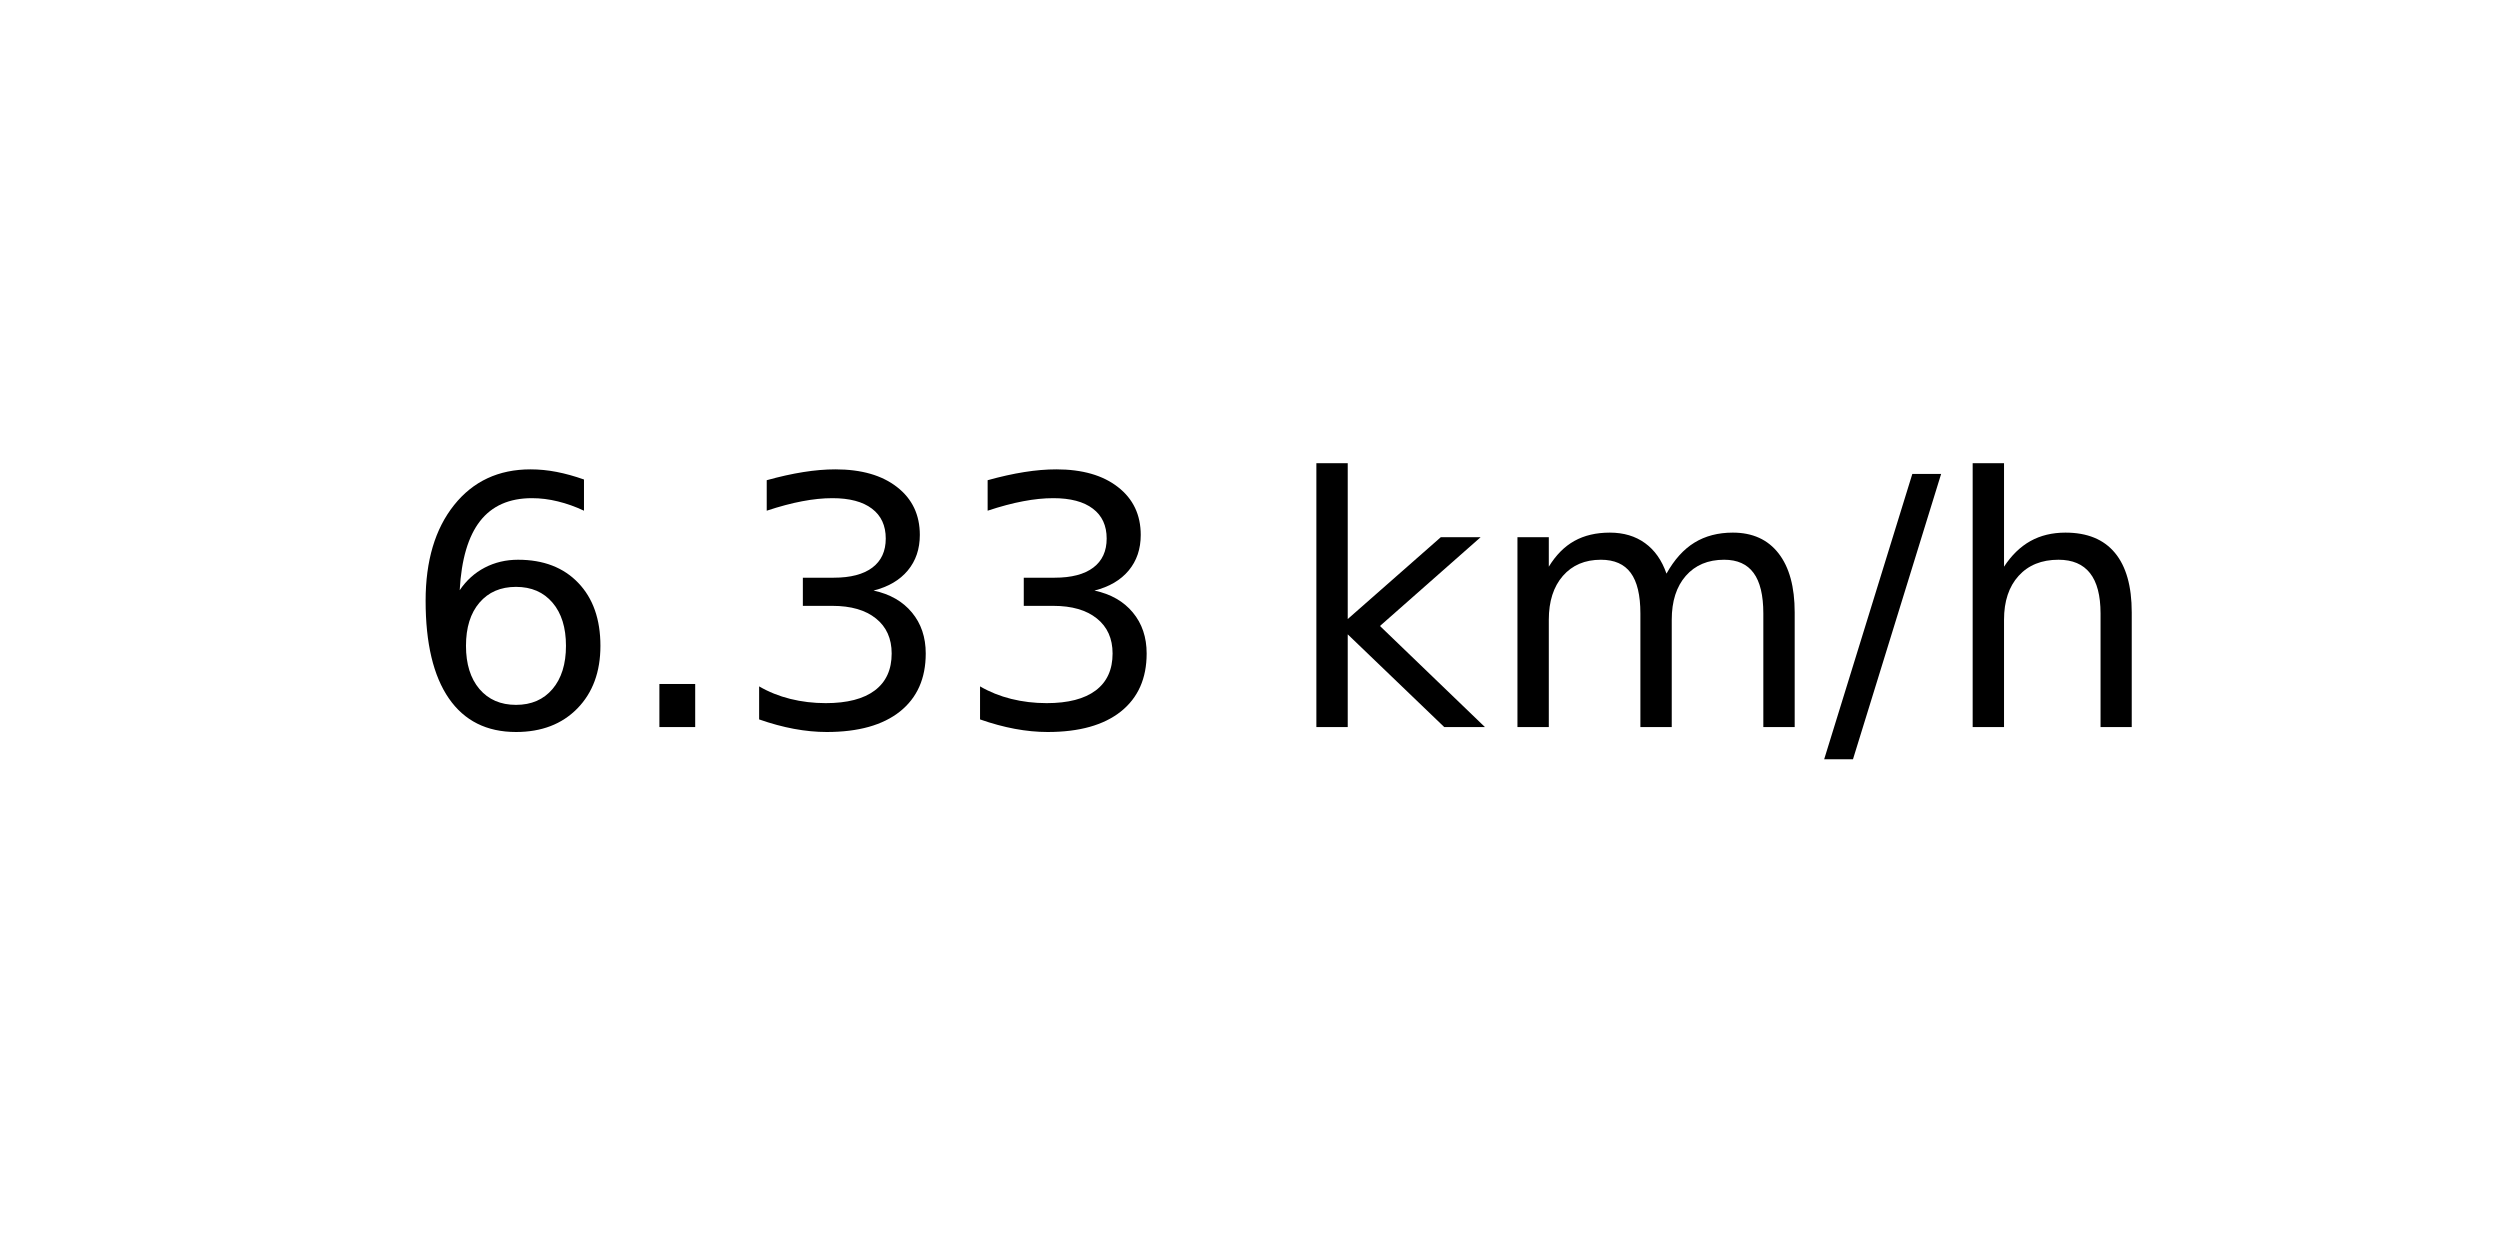
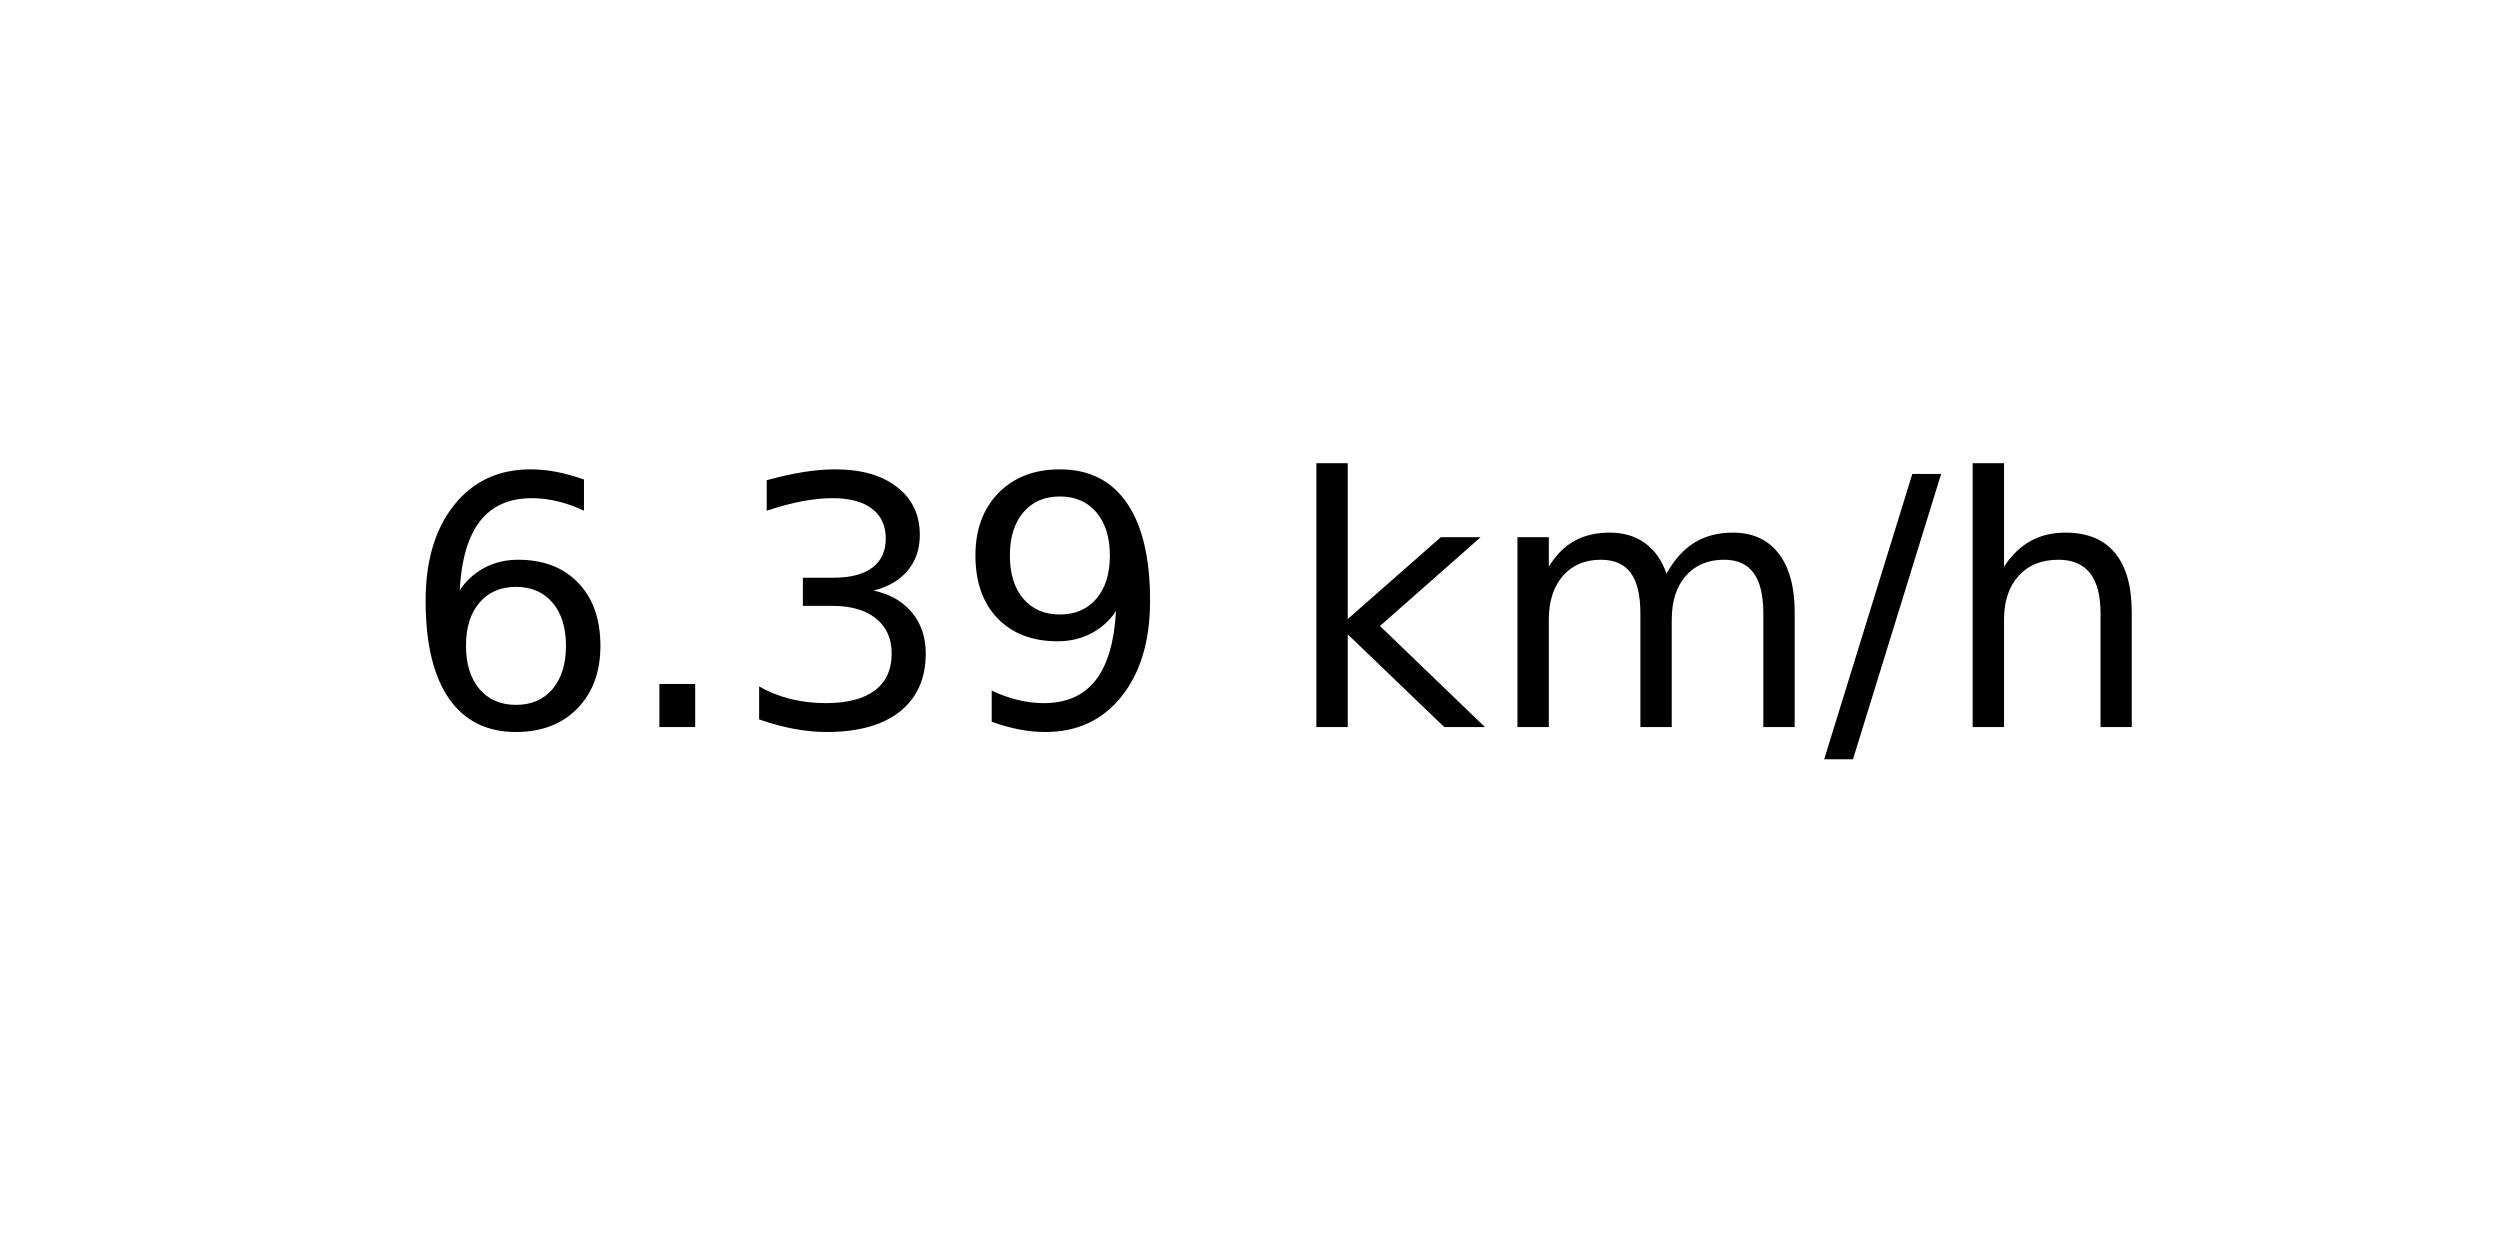
<svg xmlns="http://www.w3.org/2000/svg" xmlns:xlink="http://www.w3.org/1999/xlink" width="72pt" height="36pt" viewBox="0 0 72 36" version="1.1">
  <defs>
    <style type="text/css">*{stroke-linejoin: round; stroke-linecap: butt}</style>
  </defs>
  <g id="figure_1">
    <g id="axes_1">
      <g id="text_1">
        <g transform="translate(11.55937 20.93937) scale(0.1 -0.1)">
          <defs>
            <path id="DejaVuSans-36" d="M 2113 2584  Q 1688 2584 1439 2293  Q 1191 2003 1191 1497  Q 1191 994 1439 701  Q 1688 409 2113 409  Q 2538 409 2786 701  Q 3034 994 3034 1497  Q 3034 2003 2786 2293  Q 2538 2584 2113 2584  z M 3366 4563  L 3366 3988  Q 3128 4100 2886 4159  Q 2644 4219 2406 4219  Q 1781 4219 1451 3797  Q 1122 3375 1075 2522  Q 1259 2794 1537 2939  Q 1816 3084 2150 3084  Q 2853 3084 3261 2657  Q 3669 2231 3669 1497  Q 3669 778 3244 343  Q 2819 -91 2113 -91  Q 1303 -91 875 529  Q 447 1150 447 2328  Q 447 3434 972 4092  Q 1497 4750 2381 4750  Q 2619 4750 2861 4703  Q 3103 4656 3366 4563  z " transform="scale(0.015625)" />
            <path id="DejaVuSans-2e" d="M 684 794  L 1344 794  L 1344 0  L 684 0  L 684 794  z " transform="scale(0.015625)" />
            <path id="DejaVuSans-33" d="M 2597 2516  Q 3050 2419 3304 2112  Q 3559 1806 3559 1356  Q 3559 666 3084 287  Q 2609 -91 1734 -91  Q 1441 -91 1130 -33  Q 819 25 488 141  L 488 750  Q 750 597 1062 519  Q 1375 441 1716 441  Q 2309 441 2620 675  Q 2931 909 2931 1356  Q 2931 1769 2642 2001  Q 2353 2234 1838 2234  L 1294 2234  L 1294 2753  L 1863 2753  Q 2328 2753 2575 2939  Q 2822 3125 2822 3475  Q 2822 3834 2567 4026  Q 2313 4219 1838 4219  Q 1578 4219 1281 4162  Q 984 4106 628 3988  L 628 4550  Q 988 4650 1302 4700  Q 1616 4750 1894 4750  Q 2613 4750 3031 4423  Q 3450 4097 3450 3541  Q 3450 3153 3228 2886  Q 3006 2619 2597 2516  z " transform="scale(0.015625)" />
+             <path id="DejaVuSans-39" d="M 703 97  L 703 672  Q 941 559 1184 500  Q 1428 441 1663 441  Q 2288 441 2617 861  Q 2947 1281 2994 2138  Q 2813 1869 2534 1725  Q 2256 1581 1919 1581  Q 1219 1581 811 2004  Q 403 2428 403 3163  Q 403 3881 828 4315  Q 1253 4750 1959 4750  Q 2769 4750 3195 4129  Q 3622 3509 3622 2328  Q 3622 1225 3098 567  Q 2575 -91 1691 -91  Q 1453 -91 1209 -44  Q 966 3 703 97  z M 1959 2075  Q 2384 2075 2632 2365  Q 2881 2656 2881 3163  Q 2881 3666 2632 3958  Q 2384 4250 1959 4250  Q 1534 4250 1286 3958  Q 1038 3666 1038 3163  Q 1038 2656 1286 2365  Q 1534 2075 1959 2075  z " transform="scale(0.015625)" />
            <path id="DejaVuSans-20" transform="scale(0.015625)" />
            <path id="DejaVuSans-6b" d="M 581 4863  L 1159 4863  L 1159 1991  L 2875 3500  L 3609 3500  L 1753 1863  L 3688 0  L 2938 0  L 1159 1709  L 1159 0  L 581 0  L 581 4863  z " transform="scale(0.015625)" />
            <path id="DejaVuSans-6d" d="M 3328 2828  Q 3544 3216 3844 3400  Q 4144 3584 4550 3584  Q 5097 3584 5394 3201  Q 5691 2819 5691 2113  L 5691 0  L 5113 0  L 5113 2094  Q 5113 2597 4934 2840  Q 4756 3084 4391 3084  Q 3944 3084 3684 2787  Q 3425 2491 3425 1978  L 3425 0  L 2847 0  L 2847 2094  Q 2847 2600 2669 2842  Q 2491 3084 2119 3084  Q 1678 3084 1418 2786  Q 1159 2488 1159 1978  L 1159 0  L 581 0  L 581 3500  L 1159 3500  L 1159 2956  Q 1356 3278 1631 3431  Q 1906 3584 2284 3584  Q 2666 3584 2933 3390  Q 3200 3197 3328 2828  z " transform="scale(0.015625)" />
            <path id="DejaVuSans-2f" d="M 1625 4666  L 2156 4666  L 531 -594  L 0 -594  L 1625 4666  z " transform="scale(0.015625)" />
            <path id="DejaVuSans-68" d="M 3513 2113  L 3513 0  L 2938 0  L 2938 2094  Q 2938 2591 2744 2837  Q 2550 3084 2163 3084  Q 1697 3084 1428 2787  Q 1159 2491 1159 1978  L 1159 0  L 581 0  L 581 4863  L 1159 4863  L 1159 2956  Q 1366 3272 1645 3428  Q 1925 3584 2291 3584  Q 2894 3584 3203 3211  Q 3513 2838 3513 2113  z " transform="scale(0.015625)" />
          </defs>
          <use xlink:href="#DejaVuSans-36" />
          <use xlink:href="#DejaVuSans-2e" x="63.623" />
          <use xlink:href="#DejaVuSans-33" x="95.41" />
-           <use xlink:href="#DejaVuSans-33" x="159.033" />
+           <use xlink:href="#DejaVuSans-39" x="159.033" />
          <use xlink:href="#DejaVuSans-20" x="222.656" />
          <use xlink:href="#DejaVuSans-6b" x="254.443" />
          <use xlink:href="#DejaVuSans-6d" x="312.354" />
          <use xlink:href="#DejaVuSans-2f" x="409.766" />
          <use xlink:href="#DejaVuSans-68" x="443.457" />
        </g>
      </g>
    </g>
  </g>
</svg>
